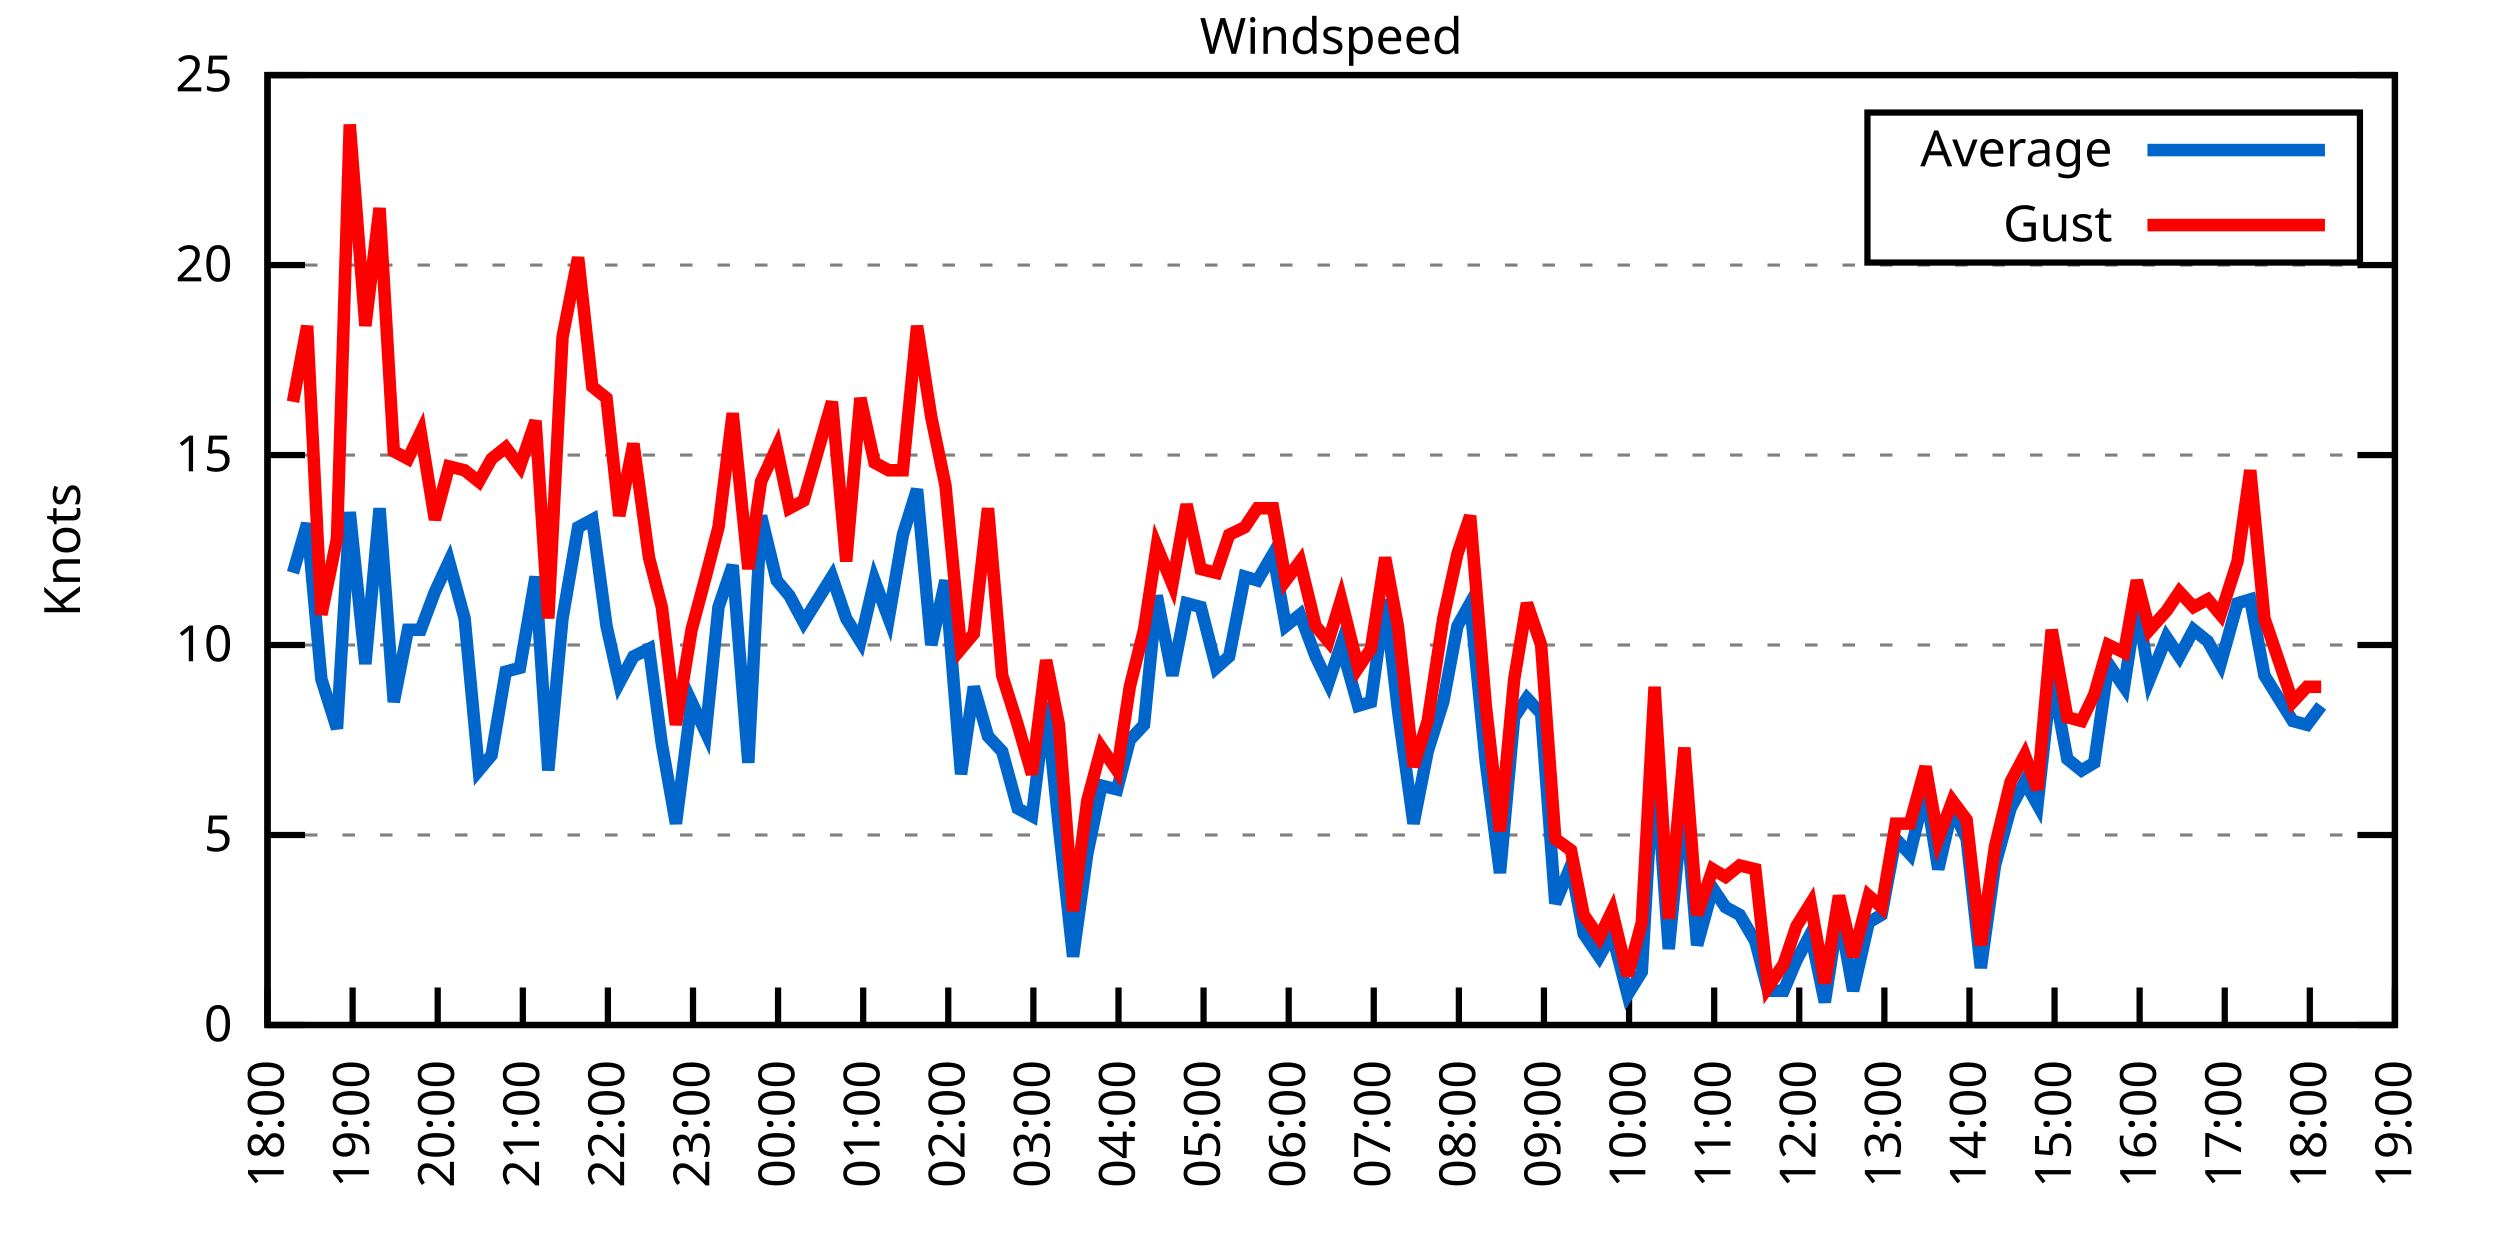
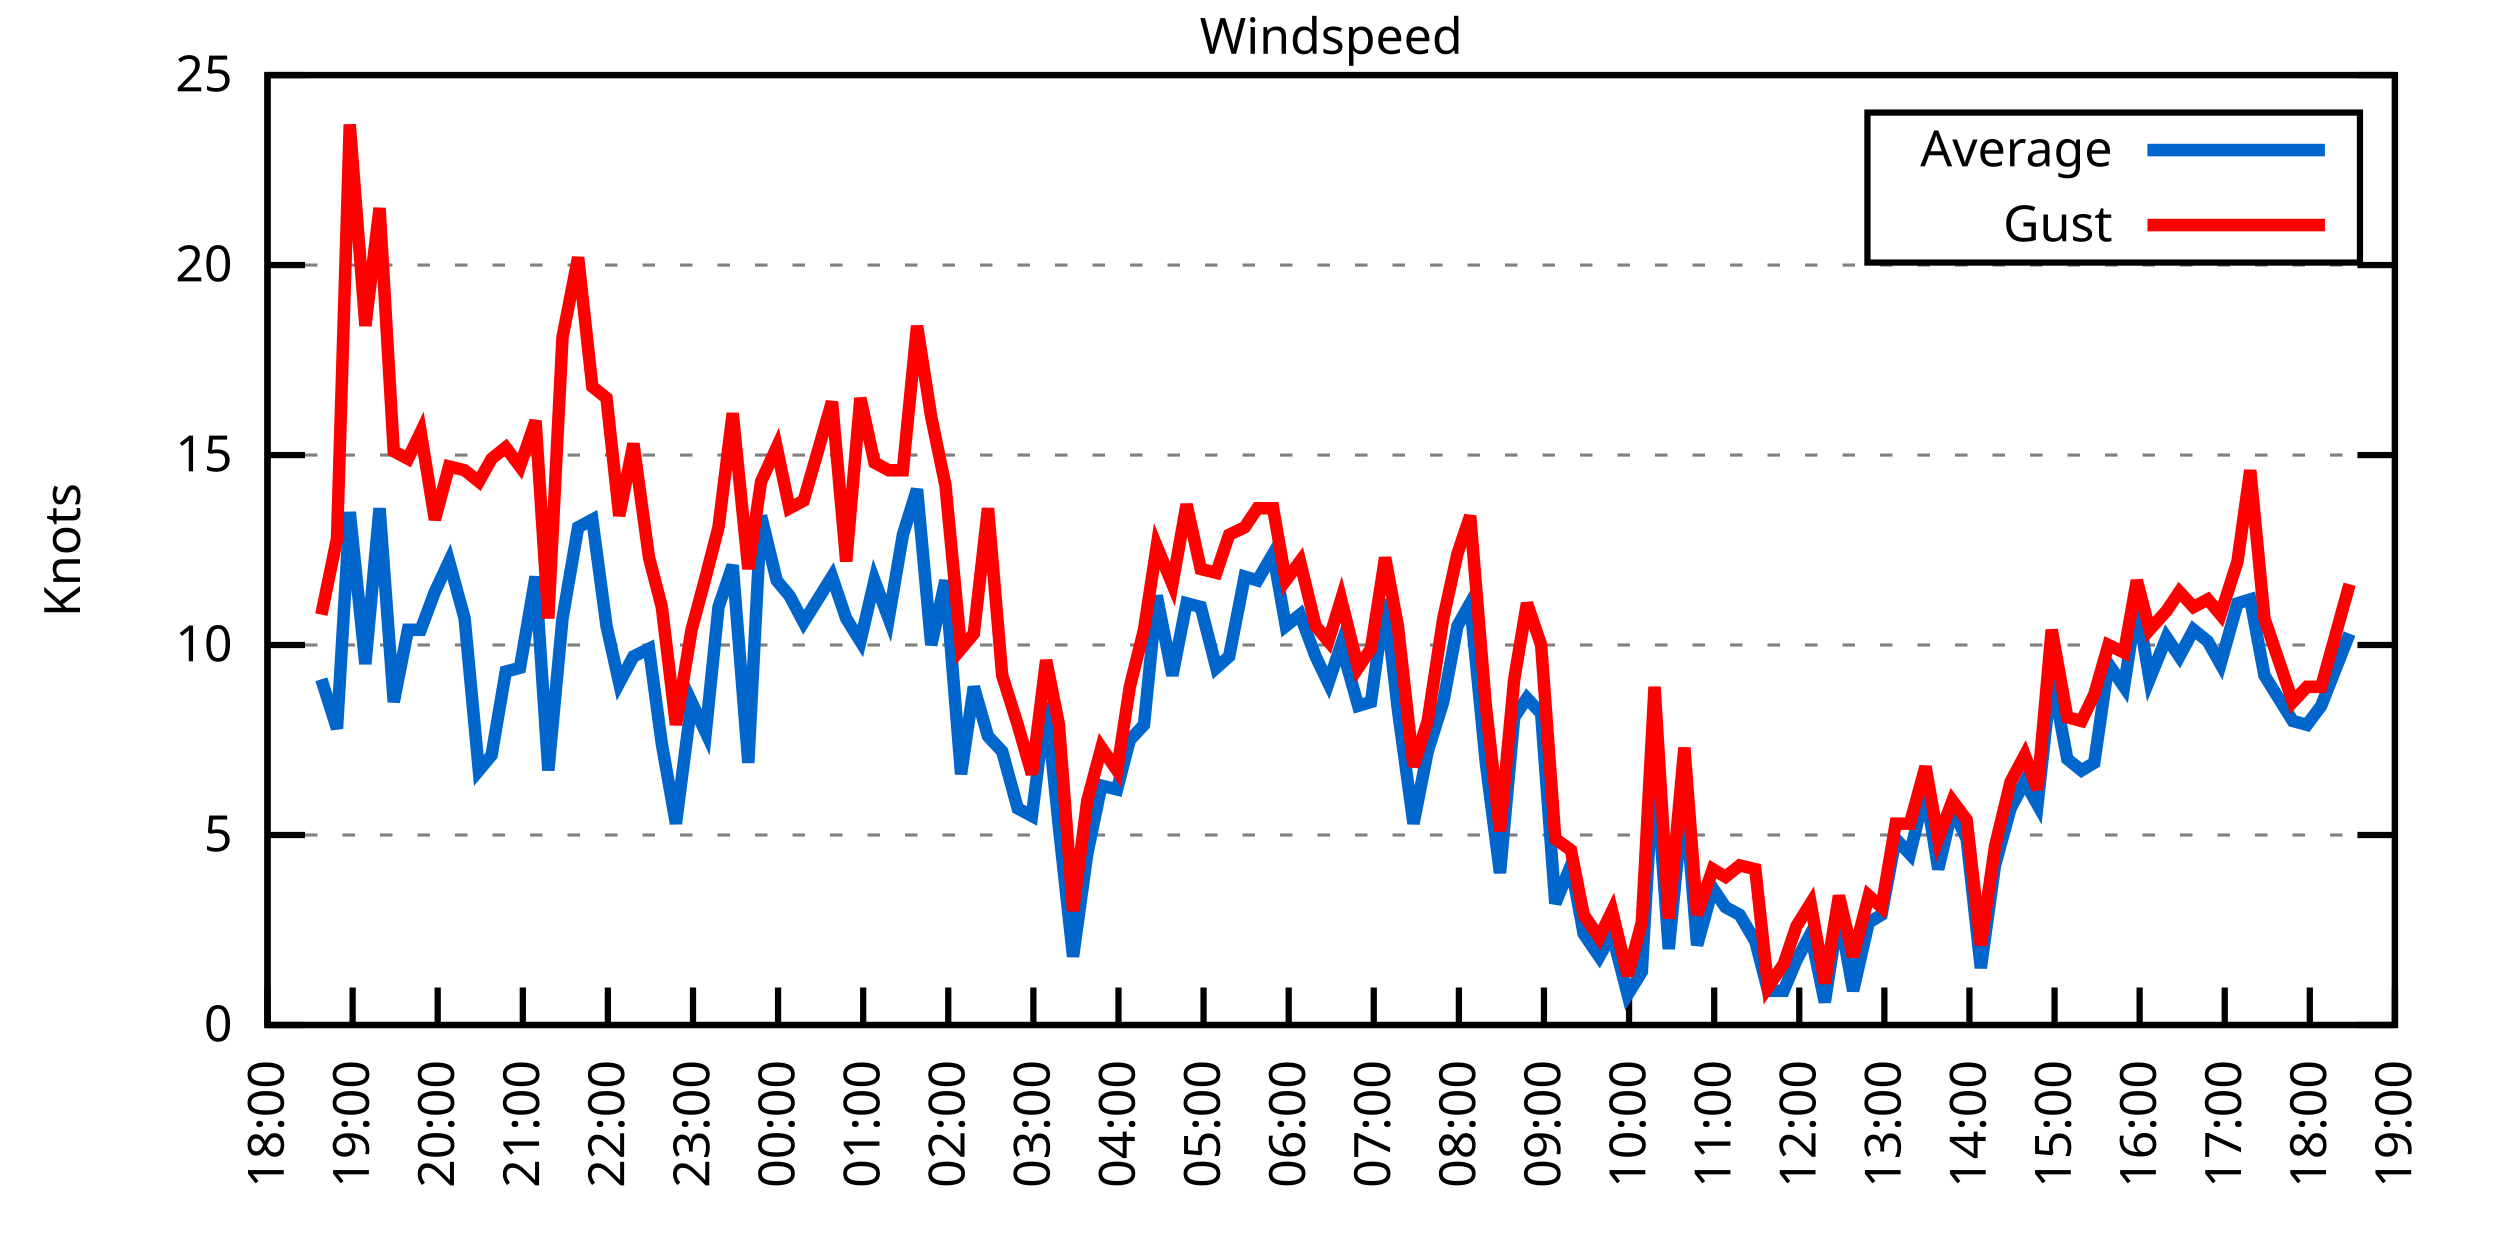
<svg xmlns="http://www.w3.org/2000/svg" xmlns:xlink="http://www.w3.org/1999/xlink" width="400" height="200" viewBox="0 0 400 200">
  <g id="gnuplot_canvas">
    <rect x="0" y="0" width="400" height="200" fill="none" />
    <defs>
      <circle id="gpDot" r="0.5" stroke-width="0.5" stroke="currentColor" />
      <path id="gpPt0" stroke-width="0.333" stroke="currentColor" d="M-1,0 h2 M0,-1 v2" />
      <path id="gpPt1" stroke-width="0.333" stroke="currentColor" d="M-1,-1 L1,1 M1,-1 L-1,1" />
      <path id="gpPt2" stroke-width="0.333" stroke="currentColor" d="M-1,0 L1,0 M0,-1 L0,1 M-1,-1 L1,1 M-1,1 L1,-1" />
      <rect id="gpPt3" stroke-width="0.333" stroke="currentColor" x="-1" y="-1" width="2" height="2" />
      <rect id="gpPt4" stroke-width="0.333" stroke="currentColor" fill="currentColor" x="-1" y="-1" width="2" height="2" />
      <circle id="gpPt5" stroke-width="0.333" stroke="currentColor" cx="0" cy="0" r="1" />
      <use xlink:href="#gpPt5" id="gpPt6" fill="currentColor" stroke="none" />
      <path id="gpPt7" stroke-width="0.333" stroke="currentColor" d="M0,-1.33 L-1.33,0.67 L1.33,0.67 z" />
      <use xlink:href="#gpPt7" id="gpPt8" fill="currentColor" stroke="none" />
      <use xlink:href="#gpPt7" id="gpPt9" stroke="currentColor" transform="rotate(180)" />
      <use xlink:href="#gpPt9" id="gpPt10" fill="currentColor" stroke="none" />
      <use xlink:href="#gpPt3" id="gpPt11" stroke="currentColor" transform="rotate(45)" />
      <use xlink:href="#gpPt11" id="gpPt12" fill="currentColor" stroke="none" />
      <path id="gpPt13" stroke-width="0.333" stroke="currentColor" d="M0,1.330 L1.265,0.411 L0.782,-1.067 L-0.782,-1.076 L-1.265,0.411 z" />
      <use xlink:href="#gpPt13" id="gpPt14" fill="currentColor" stroke="none" />
      <filter id="textbox" filterUnits="objectBoundingBox" x="0" y="0" height="1" width="1">
        <feFlood flood-color="white" flood-opacity="1" result="bgnd" />
        <feComposite in="SourceGraphic" in2="bgnd" operator="atop" />
      </filter>
      <filter id="greybox" filterUnits="objectBoundingBox" x="0" y="0" height="1" width="1">
        <feFlood flood-color="lightgrey" flood-opacity="1" result="grey" />
        <feComposite in="SourceGraphic" in2="grey" operator="atop" />
      </filter>
    </defs>
    <g fill="none" color="white" stroke="currentColor" stroke-width="1.00" stroke-linecap="butt" stroke-linejoin="miter">
</g>
    <g fill="none" color="black" stroke="currentColor" stroke-width="1.00" stroke-linecap="butt" stroke-linejoin="miter">
      <g stroke="none" shape-rendering="crispEdges">
        <polygon fill="rgb(255, 255, 255)" points="42.80,164.00 383.18,164.00 383.18,12.02 42.80,12.02 " />
      </g>
    </g>
    <g fill="none" color="black" stroke="currentColor" stroke-width="1.00" stroke-linecap="butt" stroke-linejoin="miter">
</g>
    <g fill="none" color="black" stroke="black" stroke-width="0.50" stroke-linecap="butt" stroke-linejoin="miter">
</g>
    <g fill="none" color="gray" stroke="currentColor" stroke-width="0.50" stroke-linecap="butt" stroke-linejoin="miter">
      <path stroke="gray" stroke-dasharray="2,4" class="gridline" d="M42.80,164.00 L383.19,164.00  " />
    </g>
    <g fill="none" color="gray" stroke="gray" stroke-width="1.00" stroke-linecap="butt" stroke-linejoin="miter">
</g>
    <g fill="none" color="black" stroke="currentColor" stroke-width="1.00" stroke-linecap="butt" stroke-linejoin="miter">
      <path stroke="black" d="M42.80,164.00 L48.80,164.00 M383.19,164.00 L377.19,164.00  " />
      <g transform="translate(37.20,166.60)" stroke="none" fill="black" font-family="Sans" font-size="8.00" text-anchor="end">
        <text>
          <tspan font-family="Sans"> 0</tspan>
        </text>
      </g>
    </g>
    <g fill="none" color="black" stroke="currentColor" stroke-width="1.00" stroke-linecap="butt" stroke-linejoin="miter">
</g>
    <g fill="none" color="black" stroke="black" stroke-width="0.50" stroke-linecap="butt" stroke-linejoin="miter">
</g>
    <g fill="none" color="gray" stroke="currentColor" stroke-width="0.50" stroke-linecap="butt" stroke-linejoin="miter">
      <path stroke="gray" stroke-dasharray="2,4" class="gridline" d="M42.80,133.60 L383.19,133.60  " />
    </g>
    <g fill="none" color="gray" stroke="gray" stroke-width="1.00" stroke-linecap="butt" stroke-linejoin="miter">
</g>
    <g fill="none" color="black" stroke="currentColor" stroke-width="1.00" stroke-linecap="butt" stroke-linejoin="miter">
      <path stroke="black" d="M42.80,133.60 L48.80,133.60 M383.19,133.60 L377.19,133.60  " />
      <g transform="translate(37.20,136.20)" stroke="none" fill="black" font-family="Sans" font-size="8.00" text-anchor="end">
        <text>
          <tspan font-family="Sans"> 5</tspan>
        </text>
      </g>
    </g>
    <g fill="none" color="black" stroke="currentColor" stroke-width="1.00" stroke-linecap="butt" stroke-linejoin="miter">
</g>
    <g fill="none" color="black" stroke="black" stroke-width="0.50" stroke-linecap="butt" stroke-linejoin="miter">
</g>
    <g fill="none" color="gray" stroke="currentColor" stroke-width="0.50" stroke-linecap="butt" stroke-linejoin="miter">
      <path stroke="gray" stroke-dasharray="2,4" class="gridline" d="M42.80,103.20 L383.19,103.20  " />
    </g>
    <g fill="none" color="gray" stroke="gray" stroke-width="1.00" stroke-linecap="butt" stroke-linejoin="miter">
</g>
    <g fill="none" color="black" stroke="currentColor" stroke-width="1.00" stroke-linecap="butt" stroke-linejoin="miter">
      <path stroke="black" d="M42.80,103.20 L48.80,103.20 M383.19,103.20 L377.19,103.20  " />
      <g transform="translate(37.20,105.80)" stroke="none" fill="black" font-family="Sans" font-size="8.00" text-anchor="end">
        <text>
          <tspan font-family="Sans"> 10</tspan>
        </text>
      </g>
    </g>
    <g fill="none" color="black" stroke="currentColor" stroke-width="1.00" stroke-linecap="butt" stroke-linejoin="miter">
</g>
    <g fill="none" color="black" stroke="black" stroke-width="0.50" stroke-linecap="butt" stroke-linejoin="miter">
</g>
    <g fill="none" color="gray" stroke="currentColor" stroke-width="0.50" stroke-linecap="butt" stroke-linejoin="miter">
      <path stroke="gray" stroke-dasharray="2,4" class="gridline" d="M42.80,72.81 L383.19,72.81  " />
    </g>
    <g fill="none" color="gray" stroke="gray" stroke-width="1.00" stroke-linecap="butt" stroke-linejoin="miter">
</g>
    <g fill="none" color="black" stroke="currentColor" stroke-width="1.00" stroke-linecap="butt" stroke-linejoin="miter">
      <path stroke="black" d="M42.80,72.81 L48.80,72.81 M383.19,72.81 L377.19,72.81  " />
      <g transform="translate(37.20,75.41)" stroke="none" fill="black" font-family="Sans" font-size="8.00" text-anchor="end">
        <text>
          <tspan font-family="Sans"> 15</tspan>
        </text>
      </g>
    </g>
    <g fill="none" color="black" stroke="currentColor" stroke-width="1.00" stroke-linecap="butt" stroke-linejoin="miter">
</g>
    <g fill="none" color="black" stroke="black" stroke-width="0.50" stroke-linecap="butt" stroke-linejoin="miter">
</g>
    <g fill="none" color="gray" stroke="currentColor" stroke-width="0.50" stroke-linecap="butt" stroke-linejoin="miter">
      <path stroke="gray" stroke-dasharray="2,4" class="gridline" d="M42.80,42.41 L383.19,42.41  " />
    </g>
    <g fill="none" color="gray" stroke="gray" stroke-width="1.00" stroke-linecap="butt" stroke-linejoin="miter">
</g>
    <g fill="none" color="black" stroke="currentColor" stroke-width="1.00" stroke-linecap="butt" stroke-linejoin="miter">
      <path stroke="black" d="M42.80,42.41 L48.80,42.41 M383.19,42.41 L377.19,42.41  " />
      <g transform="translate(37.20,45.01)" stroke="none" fill="black" font-family="Sans" font-size="8.00" text-anchor="end">
        <text>
          <tspan font-family="Sans"> 20</tspan>
        </text>
      </g>
    </g>
    <g fill="none" color="black" stroke="currentColor" stroke-width="1.00" stroke-linecap="butt" stroke-linejoin="miter">
</g>
    <g fill="none" color="black" stroke="black" stroke-width="0.50" stroke-linecap="butt" stroke-linejoin="miter">
</g>
    <g fill="none" color="gray" stroke="currentColor" stroke-width="0.50" stroke-linecap="butt" stroke-linejoin="miter">
      <path stroke="gray" stroke-dasharray="2,4" class="gridline" d="M42.80,12.01 L383.19,12.01  " />
    </g>
    <g fill="none" color="gray" stroke="gray" stroke-width="1.00" stroke-linecap="butt" stroke-linejoin="miter">
</g>
    <g fill="none" color="black" stroke="currentColor" stroke-width="1.00" stroke-linecap="butt" stroke-linejoin="miter">
      <path stroke="black" d="M42.80,12.01 L48.80,12.01 M383.19,12.01 L377.19,12.01  " />
      <g transform="translate(37.20,14.61)" stroke="none" fill="black" font-family="Sans" font-size="8.00" text-anchor="end">
        <text>
          <tspan font-family="Sans"> 25</tspan>
        </text>
      </g>
    </g>
    <g fill="none" color="black" stroke="currentColor" stroke-width="1.00" stroke-linecap="butt" stroke-linejoin="miter">
      <path stroke="black" d="M42.80,164.00 L42.80,158.00  " />
      <g transform="translate(45.40,169.60) rotate(270.00)" stroke="none" fill="black" font-family="Sans" font-size="8.00" text-anchor="end">
        <text>
          <tspan font-family="Sans">18:00</tspan>
        </text>
      </g>
    </g>
    <g fill="none" color="black" stroke="currentColor" stroke-width="1.00" stroke-linecap="butt" stroke-linejoin="miter">
      <path stroke="black" d="M56.42,164.00 L56.42,158.00  " />
      <g transform="translate(59.02,169.60) rotate(270.00)" stroke="none" fill="black" font-family="Sans" font-size="8.00" text-anchor="end">
        <text>
          <tspan font-family="Sans">19:00</tspan>
        </text>
      </g>
    </g>
    <g fill="none" color="black" stroke="currentColor" stroke-width="1.00" stroke-linecap="butt" stroke-linejoin="miter">
      <path stroke="black" d="M70.03,164.00 L70.03,158.00  " />
      <g transform="translate(72.63,169.60) rotate(270.00)" stroke="none" fill="black" font-family="Sans" font-size="8.00" text-anchor="end">
        <text>
          <tspan font-family="Sans">20:00</tspan>
        </text>
      </g>
    </g>
    <g fill="none" color="black" stroke="currentColor" stroke-width="1.00" stroke-linecap="butt" stroke-linejoin="miter">
      <path stroke="black" d="M83.65,164.00 L83.65,158.00  " />
      <g transform="translate(86.25,169.60) rotate(270.00)" stroke="none" fill="black" font-family="Sans" font-size="8.00" text-anchor="end">
        <text>
          <tspan font-family="Sans">21:00</tspan>
        </text>
      </g>
    </g>
    <g fill="none" color="black" stroke="currentColor" stroke-width="1.00" stroke-linecap="butt" stroke-linejoin="miter">
      <path stroke="black" d="M97.26,164.00 L97.26,158.00  " />
      <g transform="translate(99.86,169.60) rotate(270.00)" stroke="none" fill="black" font-family="Sans" font-size="8.00" text-anchor="end">
        <text>
          <tspan font-family="Sans">22:00</tspan>
        </text>
      </g>
    </g>
    <g fill="none" color="black" stroke="currentColor" stroke-width="1.00" stroke-linecap="butt" stroke-linejoin="miter">
      <path stroke="black" d="M110.88,164.00 L110.88,158.00  " />
      <g transform="translate(113.48,169.60) rotate(270.00)" stroke="none" fill="black" font-family="Sans" font-size="8.00" text-anchor="end">
        <text>
          <tspan font-family="Sans">23:00</tspan>
        </text>
      </g>
    </g>
    <g fill="none" color="black" stroke="currentColor" stroke-width="1.00" stroke-linecap="butt" stroke-linejoin="miter">
      <path stroke="black" d="M124.49,164.00 L124.49,158.00  " />
      <g transform="translate(127.09,169.60) rotate(270.00)" stroke="none" fill="black" font-family="Sans" font-size="8.00" text-anchor="end">
        <text>
          <tspan font-family="Sans">00:00</tspan>
        </text>
      </g>
    </g>
    <g fill="none" color="black" stroke="currentColor" stroke-width="1.00" stroke-linecap="butt" stroke-linejoin="miter">
      <path stroke="black" d="M138.11,164.00 L138.11,158.00  " />
      <g transform="translate(140.71,169.60) rotate(270.00)" stroke="none" fill="black" font-family="Sans" font-size="8.00" text-anchor="end">
        <text>
          <tspan font-family="Sans">01:00</tspan>
        </text>
      </g>
    </g>
    <g fill="none" color="black" stroke="currentColor" stroke-width="1.00" stroke-linecap="butt" stroke-linejoin="miter">
      <path stroke="black" d="M151.72,164.00 L151.72,158.00  " />
      <g transform="translate(154.32,169.60) rotate(270.00)" stroke="none" fill="black" font-family="Sans" font-size="8.00" text-anchor="end">
        <text>
          <tspan font-family="Sans">02:00</tspan>
        </text>
      </g>
    </g>
    <g fill="none" color="black" stroke="currentColor" stroke-width="1.00" stroke-linecap="butt" stroke-linejoin="miter">
      <path stroke="black" d="M165.34,164.00 L165.34,158.00  " />
      <g transform="translate(167.94,169.60) rotate(270.00)" stroke="none" fill="black" font-family="Sans" font-size="8.00" text-anchor="end">
        <text>
          <tspan font-family="Sans">03:00</tspan>
        </text>
      </g>
    </g>
    <g fill="none" color="black" stroke="currentColor" stroke-width="1.00" stroke-linecap="butt" stroke-linejoin="miter">
      <path stroke="black" d="M178.96,164.00 L178.96,158.00  " />
      <g transform="translate(181.56,169.60) rotate(270.00)" stroke="none" fill="black" font-family="Sans" font-size="8.00" text-anchor="end">
        <text>
          <tspan font-family="Sans">04:00</tspan>
        </text>
      </g>
    </g>
    <g fill="none" color="black" stroke="currentColor" stroke-width="1.00" stroke-linecap="butt" stroke-linejoin="miter">
      <path stroke="black" d="M192.57,164.00 L192.57,158.00  " />
      <g transform="translate(195.17,169.60) rotate(270.00)" stroke="none" fill="black" font-family="Sans" font-size="8.00" text-anchor="end">
        <text>
          <tspan font-family="Sans">05:00</tspan>
        </text>
      </g>
    </g>
    <g fill="none" color="black" stroke="currentColor" stroke-width="1.00" stroke-linecap="butt" stroke-linejoin="miter">
      <path stroke="black" d="M206.19,164.00 L206.19,158.00  " />
      <g transform="translate(208.79,169.60) rotate(270.00)" stroke="none" fill="black" font-family="Sans" font-size="8.00" text-anchor="end">
        <text>
          <tspan font-family="Sans">06:00</tspan>
        </text>
      </g>
    </g>
    <g fill="none" color="black" stroke="currentColor" stroke-width="1.00" stroke-linecap="butt" stroke-linejoin="miter">
      <path stroke="black" d="M219.80,164.00 L219.80,158.00  " />
      <g transform="translate(222.40,169.60) rotate(270.00)" stroke="none" fill="black" font-family="Sans" font-size="8.00" text-anchor="end">
        <text>
          <tspan font-family="Sans">07:00</tspan>
        </text>
      </g>
    </g>
    <g fill="none" color="black" stroke="currentColor" stroke-width="1.00" stroke-linecap="butt" stroke-linejoin="miter">
      <path stroke="black" d="M233.42,164.00 L233.42,158.00  " />
      <g transform="translate(236.02,169.60) rotate(270.00)" stroke="none" fill="black" font-family="Sans" font-size="8.00" text-anchor="end">
        <text>
          <tspan font-family="Sans">08:00</tspan>
        </text>
      </g>
    </g>
    <g fill="none" color="black" stroke="currentColor" stroke-width="1.00" stroke-linecap="butt" stroke-linejoin="miter">
      <path stroke="black" d="M247.03,164.00 L247.03,158.00  " />
      <g transform="translate(249.63,169.60) rotate(270.00)" stroke="none" fill="black" font-family="Sans" font-size="8.00" text-anchor="end">
        <text>
          <tspan font-family="Sans">09:00</tspan>
        </text>
      </g>
    </g>
    <g fill="none" color="black" stroke="currentColor" stroke-width="1.00" stroke-linecap="butt" stroke-linejoin="miter">
      <path stroke="black" d="M260.65,164.00 L260.65,158.00  " />
      <g transform="translate(263.25,169.60) rotate(270.00)" stroke="none" fill="black" font-family="Sans" font-size="8.00" text-anchor="end">
        <text>
          <tspan font-family="Sans">10:00</tspan>
        </text>
      </g>
    </g>
    <g fill="none" color="black" stroke="currentColor" stroke-width="1.00" stroke-linecap="butt" stroke-linejoin="miter">
      <path stroke="black" d="M274.27,164.00 L274.27,158.00  " />
      <g transform="translate(276.87,169.60) rotate(270.00)" stroke="none" fill="black" font-family="Sans" font-size="8.00" text-anchor="end">
        <text>
          <tspan font-family="Sans">11:00</tspan>
        </text>
      </g>
    </g>
    <g fill="none" color="black" stroke="currentColor" stroke-width="1.00" stroke-linecap="butt" stroke-linejoin="miter">
      <path stroke="black" d="M287.88,164.00 L287.88,158.00  " />
      <g transform="translate(290.48,169.60) rotate(270.00)" stroke="none" fill="black" font-family="Sans" font-size="8.00" text-anchor="end">
        <text>
          <tspan font-family="Sans">12:00</tspan>
        </text>
      </g>
    </g>
    <g fill="none" color="black" stroke="currentColor" stroke-width="1.00" stroke-linecap="butt" stroke-linejoin="miter">
      <path stroke="black" d="M301.50,164.00 L301.50,158.00  " />
      <g transform="translate(304.10,169.60) rotate(270.00)" stroke="none" fill="black" font-family="Sans" font-size="8.00" text-anchor="end">
        <text>
          <tspan font-family="Sans">13:00</tspan>
        </text>
      </g>
    </g>
    <g fill="none" color="black" stroke="currentColor" stroke-width="1.00" stroke-linecap="butt" stroke-linejoin="miter">
      <path stroke="black" d="M315.11,164.00 L315.11,158.00  " />
      <g transform="translate(317.71,169.60) rotate(270.00)" stroke="none" fill="black" font-family="Sans" font-size="8.00" text-anchor="end">
        <text>
          <tspan font-family="Sans">14:00</tspan>
        </text>
      </g>
    </g>
    <g fill="none" color="black" stroke="currentColor" stroke-width="1.00" stroke-linecap="butt" stroke-linejoin="miter">
      <path stroke="black" d="M328.73,164.00 L328.73,158.00  " />
      <g transform="translate(331.33,169.60) rotate(270.00)" stroke="none" fill="black" font-family="Sans" font-size="8.00" text-anchor="end">
        <text>
          <tspan font-family="Sans">15:00</tspan>
        </text>
      </g>
    </g>
    <g fill="none" color="black" stroke="currentColor" stroke-width="1.00" stroke-linecap="butt" stroke-linejoin="miter">
      <path stroke="black" d="M342.34,164.00 L342.34,158.00  " />
      <g transform="translate(344.94,169.60) rotate(270.00)" stroke="none" fill="black" font-family="Sans" font-size="8.00" text-anchor="end">
        <text>
          <tspan font-family="Sans">16:00</tspan>
        </text>
      </g>
    </g>
    <g fill="none" color="black" stroke="currentColor" stroke-width="1.00" stroke-linecap="butt" stroke-linejoin="miter">
      <path stroke="black" d="M355.96,164.00 L355.96,158.00  " />
      <g transform="translate(358.56,169.60) rotate(270.00)" stroke="none" fill="black" font-family="Sans" font-size="8.00" text-anchor="end">
        <text>
          <tspan font-family="Sans">17:00</tspan>
        </text>
      </g>
    </g>
    <g fill="none" color="black" stroke="currentColor" stroke-width="1.00" stroke-linecap="butt" stroke-linejoin="miter">
      <path stroke="black" d="M369.57,164.00 L369.57,158.00  " />
      <g transform="translate(372.17,169.60) rotate(270.00)" stroke="none" fill="black" font-family="Sans" font-size="8.00" text-anchor="end">
        <text>
          <tspan font-family="Sans">18:00</tspan>
        </text>
      </g>
    </g>
    <g fill="none" color="black" stroke="currentColor" stroke-width="1.00" stroke-linecap="butt" stroke-linejoin="miter">
      <path stroke="black" d="M383.19,164.00 L383.19,158.00  " />
      <g transform="translate(385.79,169.60) rotate(270.00)" stroke="none" fill="black" font-family="Sans" font-size="8.00" text-anchor="end">
        <text>
          <tspan font-family="Sans">19:00</tspan>
        </text>
      </g>
    </g>
    <g fill="none" color="black" stroke="currentColor" stroke-width="1.00" stroke-linecap="butt" stroke-linejoin="miter">
</g>
    <g fill="none" color="black" stroke="currentColor" stroke-width="1.00" stroke-linecap="butt" stroke-linejoin="miter">
      <path stroke="black" d="M42.80,12.01 L42.80,164.00 L383.19,164.00 L383.19,12.01 L42.80,12.01 Z  " />
    </g>
    <g fill="none" color="black" stroke="currentColor" stroke-width="1.00" stroke-linecap="butt" stroke-linejoin="miter">
</g>
    <g fill="none" color="black" stroke="currentColor" stroke-width="1.00" stroke-linecap="butt" stroke-linejoin="miter">
      <path stroke="black" d="M298.79,42.01 L298.79,18.01 L377.59,18.01 L377.59,42.01 L298.79,42.01 Z  " />
    </g>
    <g id="Windspeed_plot_1">
      <g fill="none" color="white" stroke="black" stroke-width="2.00" stroke-linecap="butt" stroke-linejoin="miter">
</g>
      <g fill="none" color="black" stroke="currentColor" stroke-width="2.00" stroke-linecap="butt" stroke-linejoin="miter">
        <g transform="translate(337.99,26.61)" stroke="none" fill="black" font-family="Sans" font-size="8.00" text-anchor="end">
          <text>
            <tspan font-family="Sans">Average</tspan>
          </text>
        </g>
      </g>
      <g fill="none" color="black" stroke="currentColor" stroke-width="2.00" stroke-linecap="butt" stroke-linejoin="miter">
-         <path stroke="rgb(  0, 102, 204)" d="M343.59,24.01 L371.99,24.01 M46.88,91.65 L49.15,83.75 L51.42,108.68 L53.92,116.58 L55.96,81.93 L58.46,106.24   L60.73,81.32 L63.00,112.32 L65.27,100.77 L67.31,100.77 L69.58,94.69 L71.85,89.83 L74.34,98.95 L76.61,123.27   L78.65,120.83 L80.92,107.46 L83.19,106.85 L85.69,92.26 L87.73,123.27 L90.00,98.95 L92.50,84.36 L94.77,83.14   L97.04,100.16 L99.08,109.28 L101.35,105.03 L103.84,103.81 L105.89,119.01 L108.15,131.78 L110.65,112.32 L112.92,117.19   L114.96,97.12 L117.23,90.44 L119.73,122.05 L121.77,82.53 L124.27,92.87 L126.31,95.30 L128.58,99.56 L133.12,92.26   L135.39,98.95 L137.66,102.60 L139.92,92.87 L142.19,98.95 L144.46,85.57 L146.73,78.28 L149.00,103.20 L151.27,92.87   L153.77,123.87 L155.81,109.89 L158.08,117.80 L160.35,120.23 L162.84,129.35 L165.11,130.56 L167.38,112.32 L169.43,132.39   L171.69,153.06 L173.96,136.64 L176.23,125.70 L178.73,126.31 L180.77,118.40 L183.04,115.97 L185.08,95.30 L187.58,108.07   L189.85,96.52 L192.12,97.12 L194.61,106.85 L196.66,105.03 L199.15,92.26 L201.19,92.87 L203.69,88.61 L205.73,100.16   L208.00,98.34 L210.50,105.03 L212.54,109.28 L214.58,103.20 L217.31,112.93 L219.35,112.32 L221.62,95.91 L223.66,113.54   L226.16,131.78 L228.43,120.23 L230.92,112.32 L233.19,100.16 L235.23,96.52 L237.73,122.05 L240.00,139.68 L242.27,114.76   L244.31,111.72 L246.58,114.15 L248.85,144.55 L251.35,138.47 L253.39,149.41 L255.88,153.06 L257.93,149.41 L260.42,159.14   L262.69,155.49 L264.73,120.23 L267.00,151.84 L269.50,126.31 L271.54,151.23 L274.04,142.11 L276.08,145.15 L278.35,146.37   L280.85,150.62 L282.89,158.53 L285.38,158.53 L287.43,153.66 L289.70,149.41 L291.97,160.35 L294.23,145.76 L296.50,158.53   L299.00,147.59 L301.04,146.37 L303.31,134.21 L305.58,136.64 L308.08,126.31 L310.12,139.07 L312.39,129.35 L314.66,134.21   L316.93,154.88 L319.20,138.47 L321.69,129.35 L323.96,125.09 L326.00,128.74 L328.27,108.07 L330.77,121.44 L333.04,123.27   L335.08,122.05 L337.35,106.24 L339.85,109.89 L341.89,96.52 L343.93,108.68 L346.65,101.99 L348.70,105.03 L350.97,100.77   L353.24,102.60 L355.28,106.24 L358.00,96.52 L360.04,95.91 L362.31,108.07 L364.58,111.72 L366.85,115.36 L369.12,115.97   L371.39,112.93  " />
+         <path stroke="rgb(  0, 102, 204)" d="M343.59,24.01 L371.99,24.01 M51.42,108.68 L53.92,116.58 L55.96,81.93 L58.46,106.24 L60.73,81.32 L63.00,112.32   L65.27,100.77 L67.31,100.77 L69.58,94.69 L71.85,89.83 L74.34,98.95 L76.61,123.27 L78.65,120.83 L80.92,107.46   L83.19,106.85 L85.69,92.26 L87.73,123.27 L90.00,98.95 L92.50,84.36 L94.77,83.14 L97.04,100.16 L99.08,109.28   L101.35,105.03 L103.84,103.81 L105.89,119.01 L108.15,131.78 L110.65,112.32 L112.92,117.19 L114.96,97.12 L117.23,90.44   L119.73,122.05 L121.77,82.53 L124.27,92.87 L126.31,95.30 L128.58,99.56 L133.12,92.26 L135.39,98.95 L137.66,102.60   L139.92,92.87 L142.19,98.95 L144.46,85.57 L146.73,78.28 L149.00,103.20 L151.27,92.87 L153.77,123.87 L155.81,109.89   L158.08,117.80 L160.35,120.23 L162.84,129.35 L165.11,130.56 L167.38,112.32 L169.43,132.39 L171.69,153.06 L173.96,136.64   L176.23,125.70 L178.73,126.31 L180.77,118.40 L183.04,115.97 L185.08,95.30 L187.58,108.07 L189.85,96.52 L192.12,97.12   L194.61,106.85 L196.66,105.03 L199.15,92.26 L201.19,92.87 L203.69,88.61 L205.73,100.16 L208.00,98.34 L210.50,105.03   L212.54,109.28 L214.58,103.20 L217.31,112.93 L219.35,112.32 L221.62,95.91 L223.66,113.54 L226.16,131.78 L228.43,120.23   L230.92,112.32 L233.19,100.16 L235.23,96.52 L237.73,122.05 L240.00,139.68 L242.27,114.76 L244.31,111.72 L246.58,114.15   L248.85,144.55 L251.35,138.47 L253.39,149.41 L255.88,153.06 L257.93,149.41 L260.42,159.14 L262.69,155.49 L264.73,120.23   L267.00,151.84 L269.50,126.31 L271.54,151.23 L274.04,142.11 L276.08,145.15 L278.35,146.37 L280.85,150.62 L282.89,158.53   L285.38,158.53 L287.43,153.66 L289.70,149.41 L291.97,160.35 L294.23,145.76 L296.50,158.53 L299.00,147.59 L301.04,146.37   L303.31,134.21 L305.58,136.64 L308.08,126.31 L310.12,139.07 L312.39,129.35 L314.66,134.21 L316.93,154.88 L319.20,138.47   L321.69,129.35 L323.96,125.09 L326.00,128.74 L328.27,108.07 L330.77,121.44 L333.04,123.27 L335.08,122.05 L337.35,106.24   L339.85,109.89 L341.89,96.52 L343.93,108.68 L346.65,101.99 L348.70,105.03 L350.97,100.77 L353.24,102.60 L355.28,106.24   L358.00,96.52 L360.04,95.91 L362.31,108.07 L364.58,111.72 L366.85,115.36 L369.12,115.97 L371.39,112.93 L375.93,101.38    " />
      </g>
    </g>
    <g id="Windspeed_plot_2">
      <g fill="none" color="black" stroke="currentColor" stroke-width="2.00" stroke-linecap="butt" stroke-linejoin="miter">
        <g transform="translate(337.99,38.61)" stroke="none" fill="black" font-family="Sans" font-size="8.00" text-anchor="end">
          <text>
            <tspan font-family="Sans">Gust</tspan>
          </text>
        </g>
      </g>
      <g fill="none" color="black" stroke="currentColor" stroke-width="2.00" stroke-linecap="butt" stroke-linejoin="miter">
-         <path stroke="rgb(255,   0,   0)" d="M343.59,36.01 L371.99,36.01 M46.88,64.29 L49.15,52.14 L51.42,98.34 L53.92,86.18 L55.96,19.91 L58.46,52.14   L60.73,33.29 L63.00,72.20 L65.27,73.41 L67.31,69.16 L69.58,83.14 L71.85,74.63 L74.34,75.24 L76.61,77.06   L78.65,73.41 L80.92,71.59 L83.19,74.63 L85.69,67.33 L87.73,98.95 L90.00,53.96 L92.50,41.19 L94.77,61.86   L97.04,63.69 L99.08,82.53 L101.35,70.98 L103.84,89.22 L105.89,97.12 L108.15,115.97 L110.65,100.77 L112.92,92.26   L114.96,84.36 L117.23,66.12 L119.73,91.04 L121.77,77.06 L124.27,71.59 L126.31,81.32 L128.58,80.10 L133.12,64.29   L135.39,89.83 L137.66,63.69 L139.92,74.02 L142.19,75.24 L144.46,75.24 L146.73,52.14 L149.00,66.73 L151.27,77.67   L153.77,103.81 L155.81,101.38 L158.08,81.32 L160.35,108.07 L162.84,115.97 L165.11,123.87 L167.38,105.64 L169.43,115.97   L171.69,145.76 L173.96,128.13 L176.23,119.62 L178.73,123.27 L180.77,109.89 L183.04,100.77 L185.08,87.40 L187.58,93.48   L189.85,80.71 L192.12,91.04 L194.61,91.65 L196.66,85.57 L199.15,84.36 L201.19,81.32 L203.69,81.32 L205.73,92.87   L208.00,89.83 L210.50,100.16 L212.54,102.60 L214.58,95.91 L217.31,106.85 L219.35,103.81 L221.62,89.22 L223.66,100.16   L226.16,122.66 L228.43,115.36 L230.92,98.95 L233.19,88.61 L235.23,82.53 L237.73,112.93 L240.00,132.99 L242.27,108.68   L244.31,96.52 L246.58,103.20 L248.85,134.21 L251.35,136.03 L253.39,146.37 L255.88,150.02 L257.93,145.76 L260.42,156.10   L262.69,147.59 L264.73,109.89 L267.00,146.98 L269.50,119.62 L271.54,146.37 L274.04,139.07 L276.08,140.29 L278.35,138.47   L280.85,139.07 L282.89,157.92 L285.38,154.27 L287.43,148.19 L289.70,144.55 L291.97,157.31 L294.23,143.33 L296.50,153.06   L299.00,143.33 L301.04,145.15 L303.31,131.78 L305.58,131.78 L308.08,122.66 L310.12,134.21 L312.39,128.13 L314.66,131.17   L316.93,151.23 L319.20,135.43 L321.69,125.09 L323.96,120.83 L326.00,126.31 L328.27,100.77 L330.77,114.76 L333.04,115.36   L335.08,111.11 L337.35,103.20 L339.85,104.42 L341.89,92.87 L343.93,100.77 L346.65,97.73 L348.70,94.69 L350.97,97.12   L353.24,95.91 L355.28,98.34 L358.00,89.83 L360.04,75.24 L362.31,98.95 L364.58,105.64 L366.85,112.32 L369.12,109.89   L371.39,109.89  " />
+         <path stroke="rgb(255,   0,   0)" d="M343.59,36.01 L371.99,36.01 M51.42,98.34 L53.92,86.18 L55.96,19.91 L58.46,52.14 L60.73,33.29 L63.00,72.20   L65.27,73.41 L67.31,69.16 L69.58,83.14 L71.85,74.63 L74.34,75.24 L76.61,77.06 L78.65,73.41 L80.92,71.59   L83.19,74.63 L85.69,67.33 L87.73,98.95 L90.00,53.96 L92.50,41.19 L94.77,61.86 L97.04,63.69 L99.08,82.53   L101.35,70.98 L103.84,89.22 L105.89,97.12 L108.15,115.97 L110.65,100.77 L112.92,92.26 L114.96,84.36 L117.23,66.12   L119.73,91.04 L121.77,77.06 L124.27,71.59 L126.31,81.32 L128.58,80.10 L133.12,64.29 L135.39,89.83 L137.66,63.69   L139.92,74.02 L142.19,75.24 L144.46,75.24 L146.73,52.14 L149.00,66.73 L151.27,77.67 L153.77,103.81 L155.81,101.38   L158.08,81.32 L160.35,108.07 L162.84,115.97 L165.11,123.87 L167.38,105.64 L169.43,115.97 L171.69,145.76 L173.96,128.13   L176.23,119.62 L178.73,123.27 L180.77,109.89 L183.04,100.77 L185.08,87.40 L187.58,93.48 L189.85,80.71 L192.12,91.04   L194.61,91.65 L196.66,85.57 L199.15,84.36 L201.19,81.32 L203.69,81.32 L205.73,92.87 L208.00,89.83 L210.50,100.16   L212.54,102.60 L214.58,95.91 L217.31,106.85 L219.35,103.81 L221.62,89.22 L223.66,100.16 L226.16,122.66 L228.43,115.36   L230.92,98.95 L233.19,88.61 L235.23,82.53 L237.73,112.93 L240.00,132.99 L242.27,108.68 L244.31,96.52 L246.58,103.20   L248.85,134.21 L251.35,136.03 L253.39,146.37 L255.88,150.02 L257.93,145.76 L260.42,156.10 L262.69,147.59 L264.73,109.89   L267.00,146.98 L269.50,119.62 L271.54,146.37 L274.04,139.07 L276.08,140.29 L278.35,138.47 L280.85,139.07 L282.89,157.92   L285.38,154.27 L287.43,148.19 L289.70,144.55 L291.97,157.31 L294.23,143.33 L296.50,153.06 L299.00,143.33 L301.04,145.15   L303.31,131.78 L305.58,131.78 L308.08,122.66 L310.12,134.21 L312.39,128.13 L314.66,131.17 L316.93,151.23 L319.20,135.43   L321.69,125.09 L323.96,120.83 L326.00,126.31 L328.27,100.77 L330.77,114.76 L333.04,115.36 L335.08,111.11 L337.35,103.20   L339.85,104.42 L341.89,92.87 L343.93,100.77 L346.65,97.73 L348.70,94.69 L350.97,97.12 L353.24,95.91 L355.28,98.34   L358.00,89.83 L360.04,75.24 L362.31,98.95 L364.58,105.64 L366.85,112.32 L369.12,109.89 L371.39,109.89 L375.93,93.48    " />
      </g>
    </g>
    <g fill="none" color="black" stroke="currentColor" stroke-width="2.00" stroke-linecap="butt" stroke-linejoin="miter">
</g>
    <g fill="none" color="black" stroke="black" stroke-width="1.00" stroke-linecap="butt" stroke-linejoin="miter">
</g>
    <g fill="none" color="black" stroke="currentColor" stroke-width="1.00" stroke-linecap="butt" stroke-linejoin="miter">
      <path stroke="black" d="M42.80,12.01 L42.80,164.00 L383.19,164.00 L383.19,12.01 L42.80,12.01 Z  " />
      <g transform="translate(12.80,88.01) rotate(270.00)" stroke="none" fill="black" font-family="Sans" font-size="8.00" text-anchor="middle">
        <text>
          <tspan font-family="Sans">Knots</tspan>
        </text>
      </g>
    </g>
    <g fill="none" color="black" stroke="currentColor" stroke-width="1.00" stroke-linecap="butt" stroke-linejoin="miter">
</g>
    <g fill="none" color="black" stroke="currentColor" stroke-width="1.00" stroke-linecap="butt" stroke-linejoin="miter">
      <g transform="translate(212.99,8.61)" stroke="none" fill="black" font-family="Sans" font-size="8.00" text-anchor="middle">
        <text>
          <tspan font-family="Sans">Windspeed</tspan>
        </text>
      </g>
    </g>
    <g fill="none" color="black" stroke="currentColor" stroke-width="1.00" stroke-linecap="butt" stroke-linejoin="miter">
</g>
  </g>
</svg>
